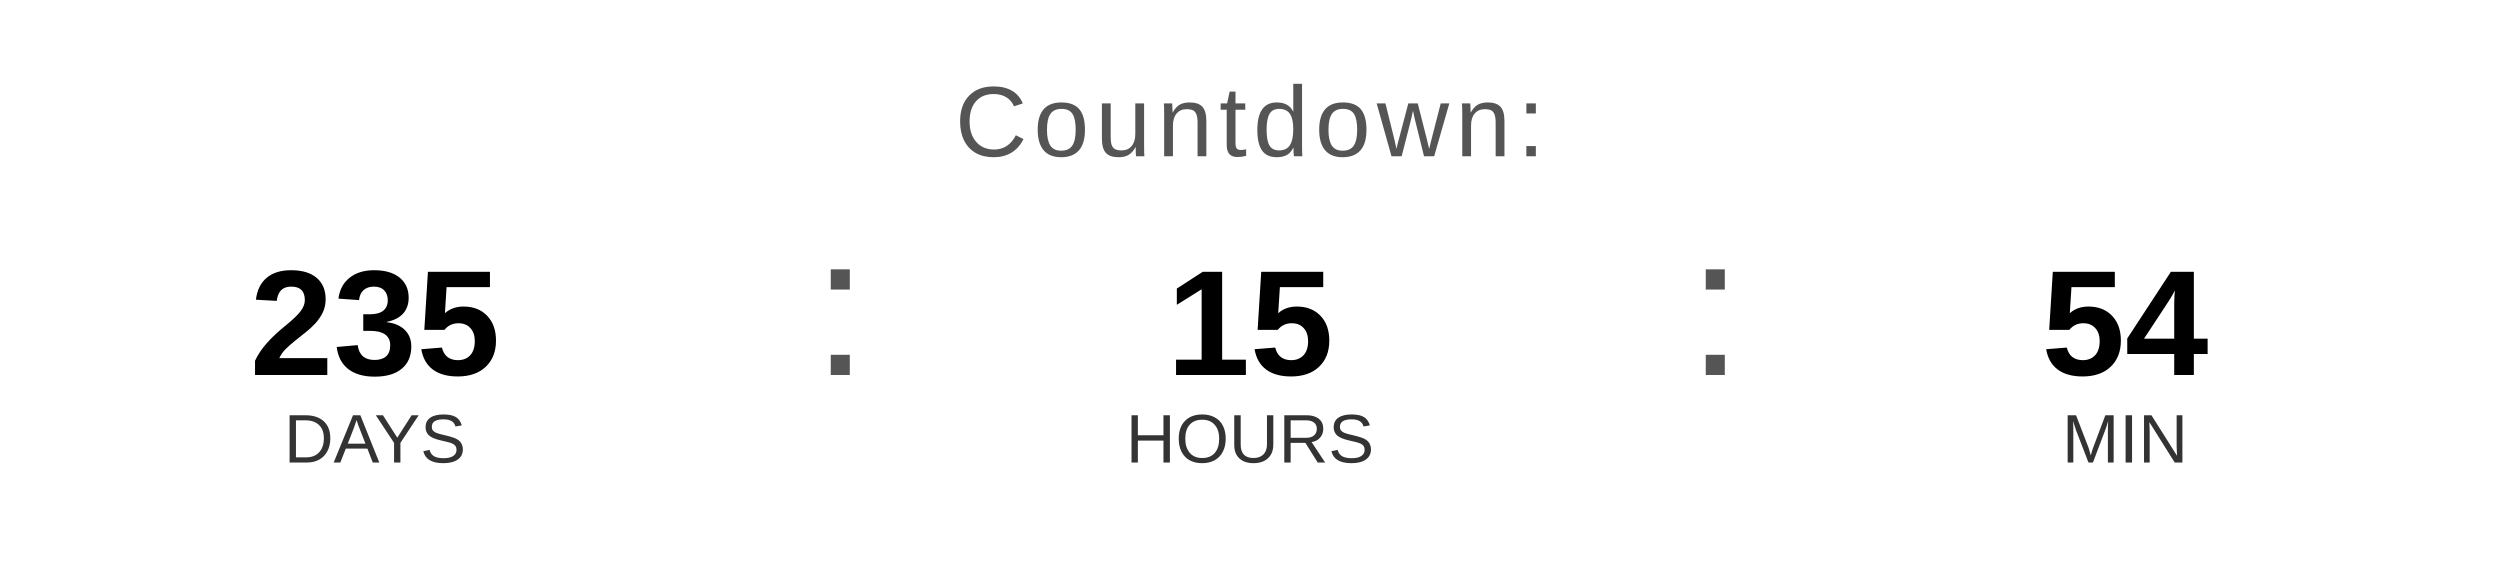
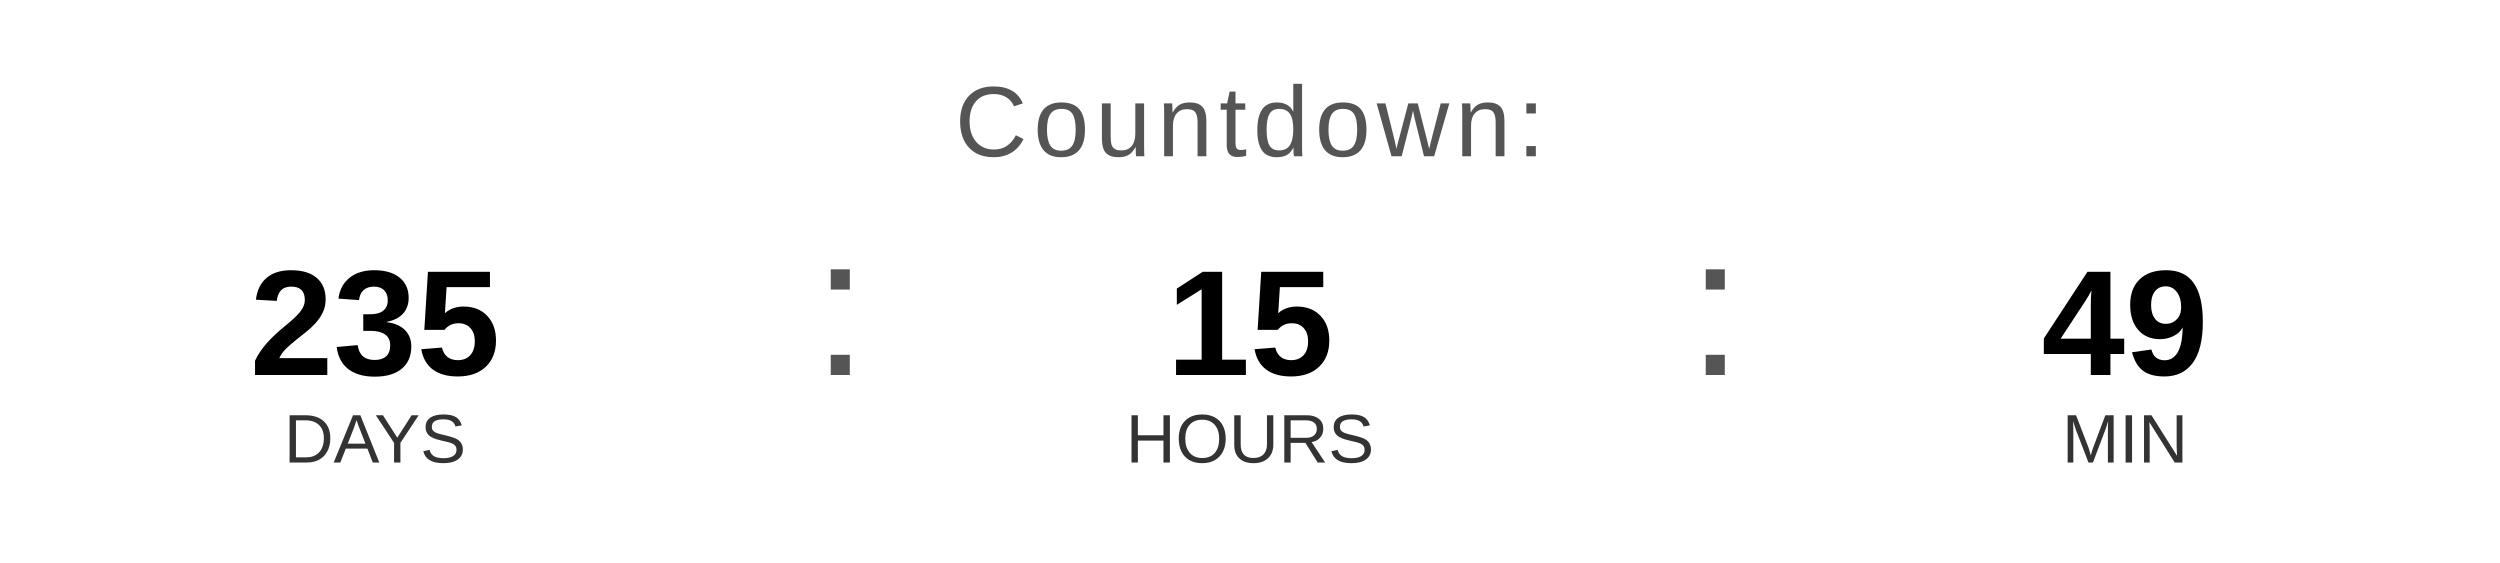
<svg xmlns="http://www.w3.org/2000/svg" width="400" height="90" viewBox="0 0 400 90">
  <text x="200" y="25" font-family="Arial, Helvetica, sans-serif" font-size="16" fill="#555555" text-anchor="middle" letter-spacing="1">
    Countdown:
  </text>
  <text x="60" y="60" font-family="Arial, Helvetica, sans-serif" font-size="24" font-weight="bold" fill="#000000" text-anchor="middle">235</text>
  <text x="60" y="74" font-family="Arial, Helvetica, sans-serif" font-size="11" fill="#333333" text-anchor="middle">DAYS</text>
  <text x="130" y="60" font-family="Arial, sans-serif" font-size="32" fill="#555555">:</text>
  <text x="200" y="60" font-family="Arial, Helvetica, sans-serif" font-size="24" font-weight="bold" fill="#000000" text-anchor="middle">15</text>
  <text x="200" y="74" font-family="Arial, Helvetica, sans-serif" font-size="11" fill="#333333" text-anchor="middle">HOURS</text>
  <text x="270" y="60" font-family="Arial, sans-serif" font-size="32" fill="#555555">:</text>
-   <text x="340" y="60" font-family="Arial, Helvetica, sans-serif" font-size="24" font-weight="bold" fill="#000000" text-anchor="middle">54</text>
+   <text x="340" y="60" font-family="Arial, Helvetica, sans-serif" font-size="24" font-weight="bold" fill="#000000" text-anchor="middle">49</text>
  <text x="340" y="74" font-family="Arial, Helvetica, sans-serif" font-size="11" fill="#333333" text-anchor="middle">MIN</text>
</svg>
